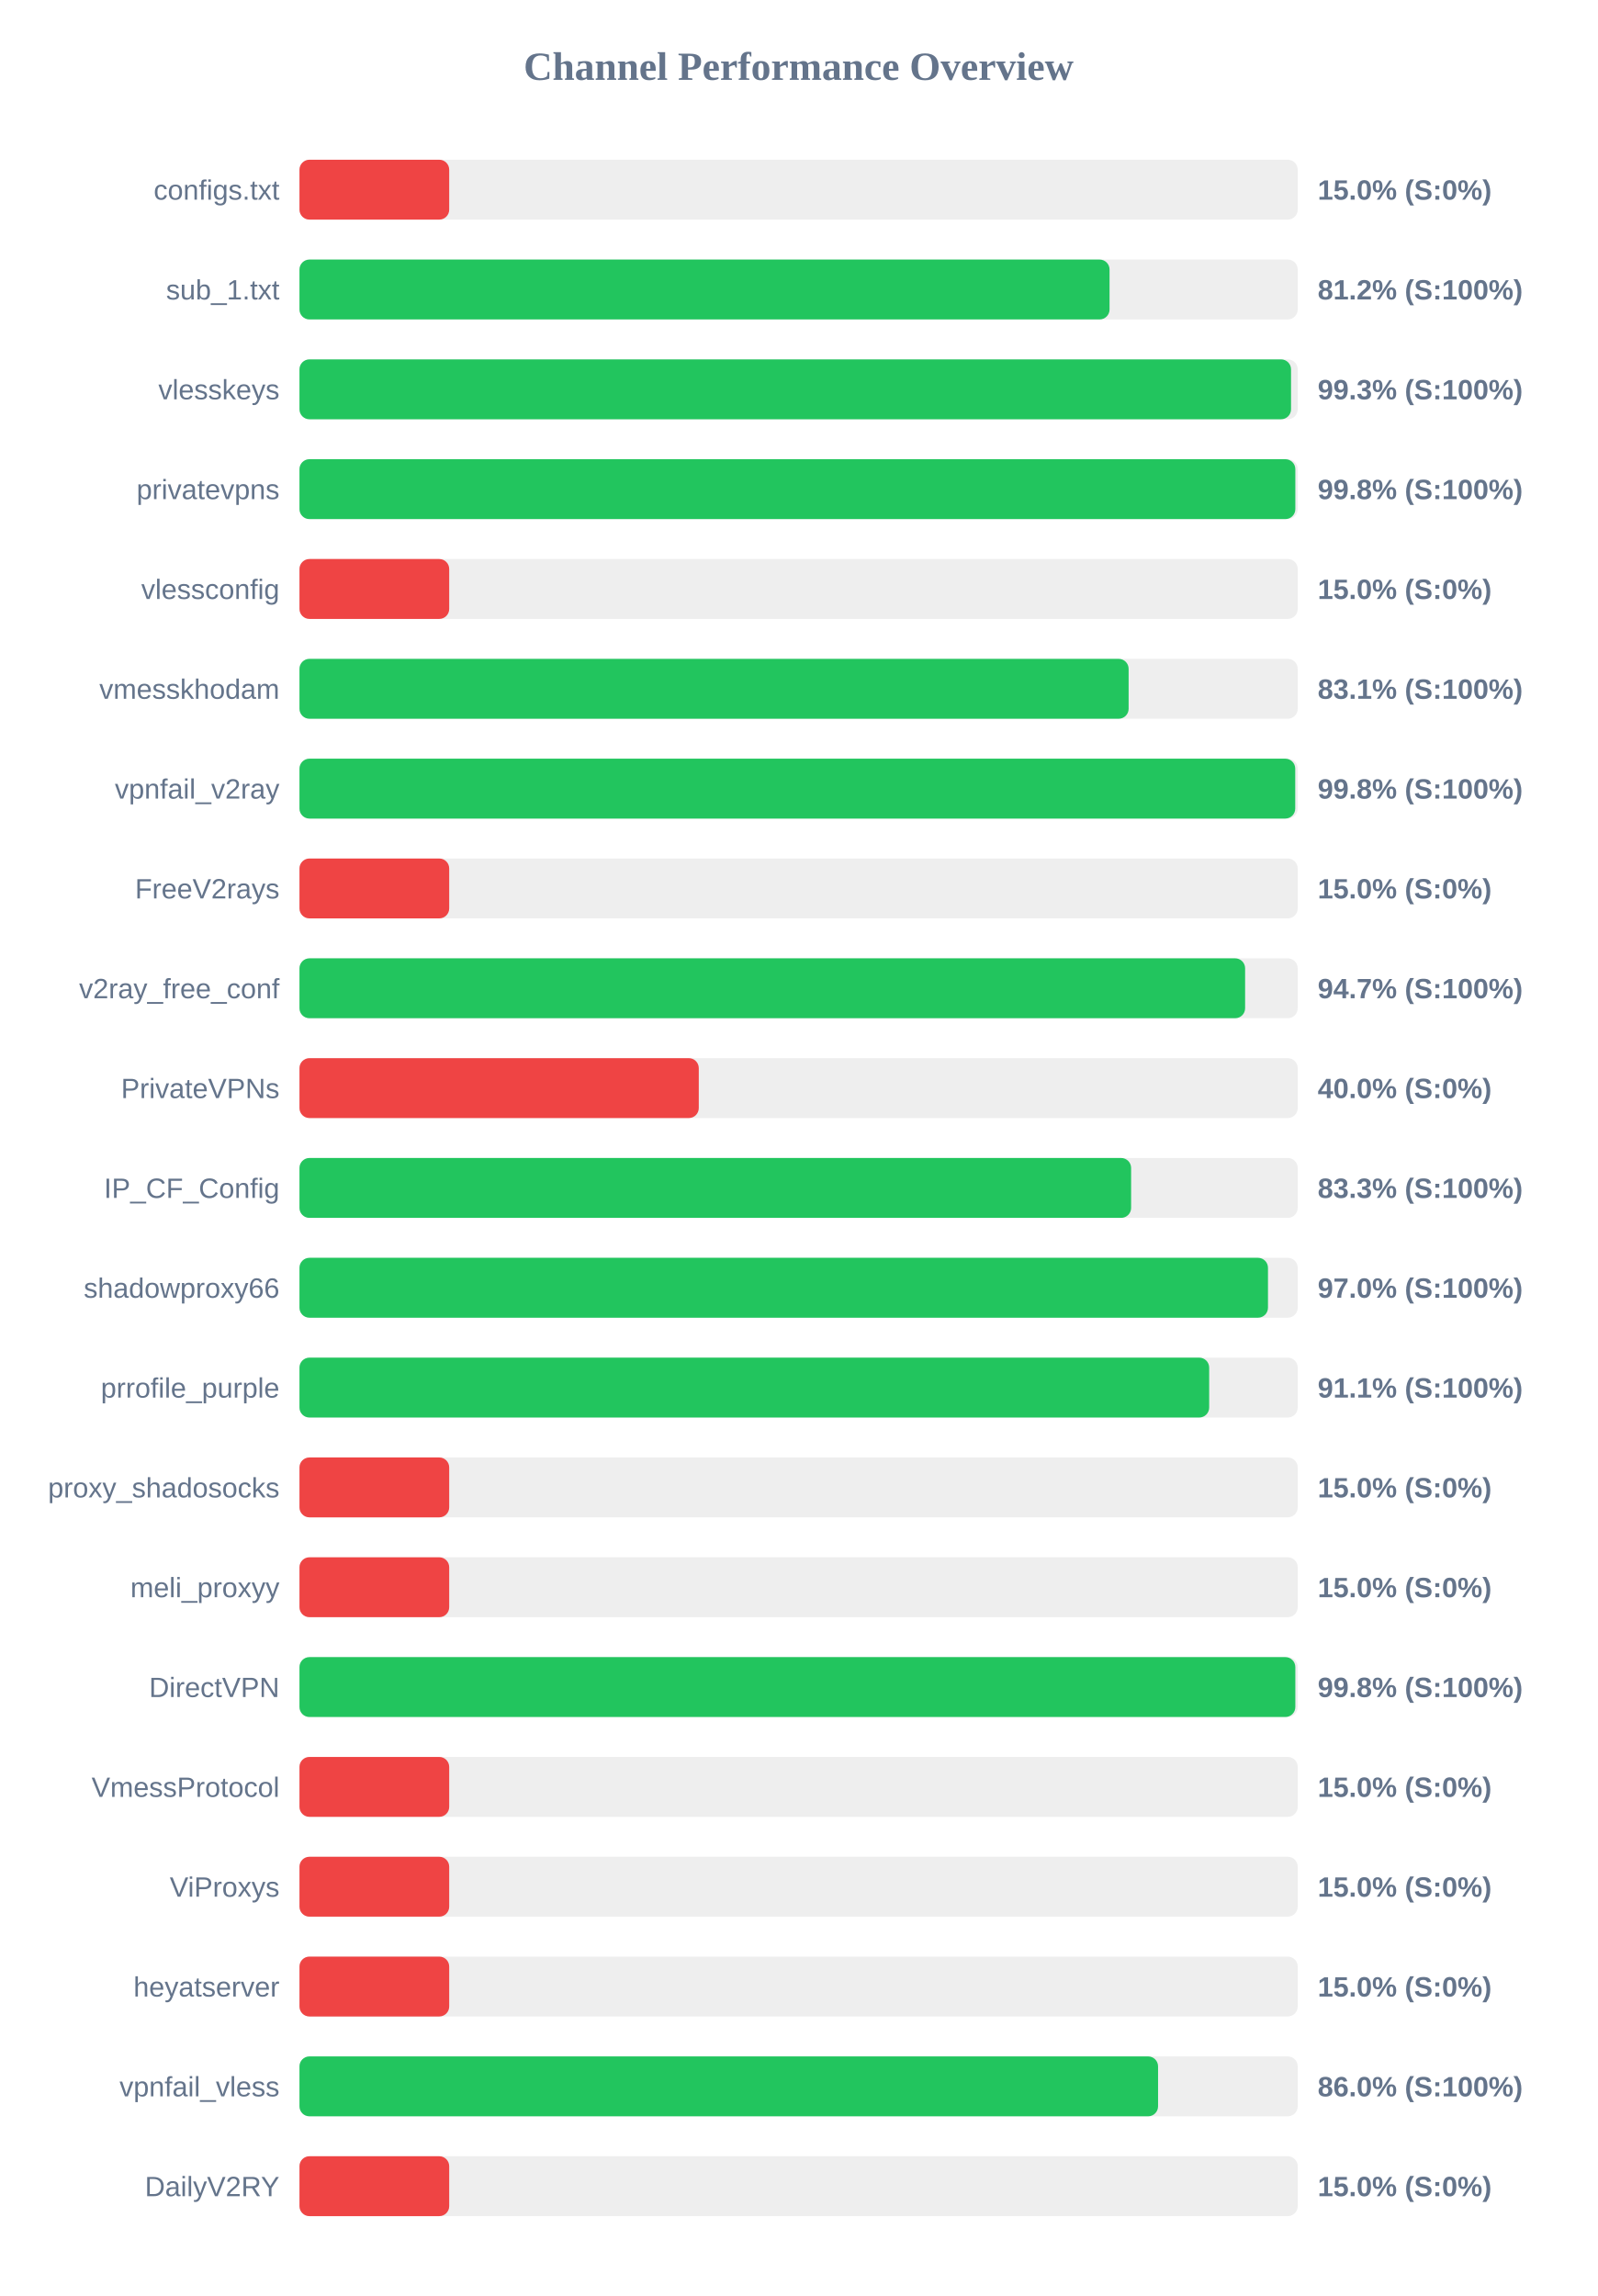
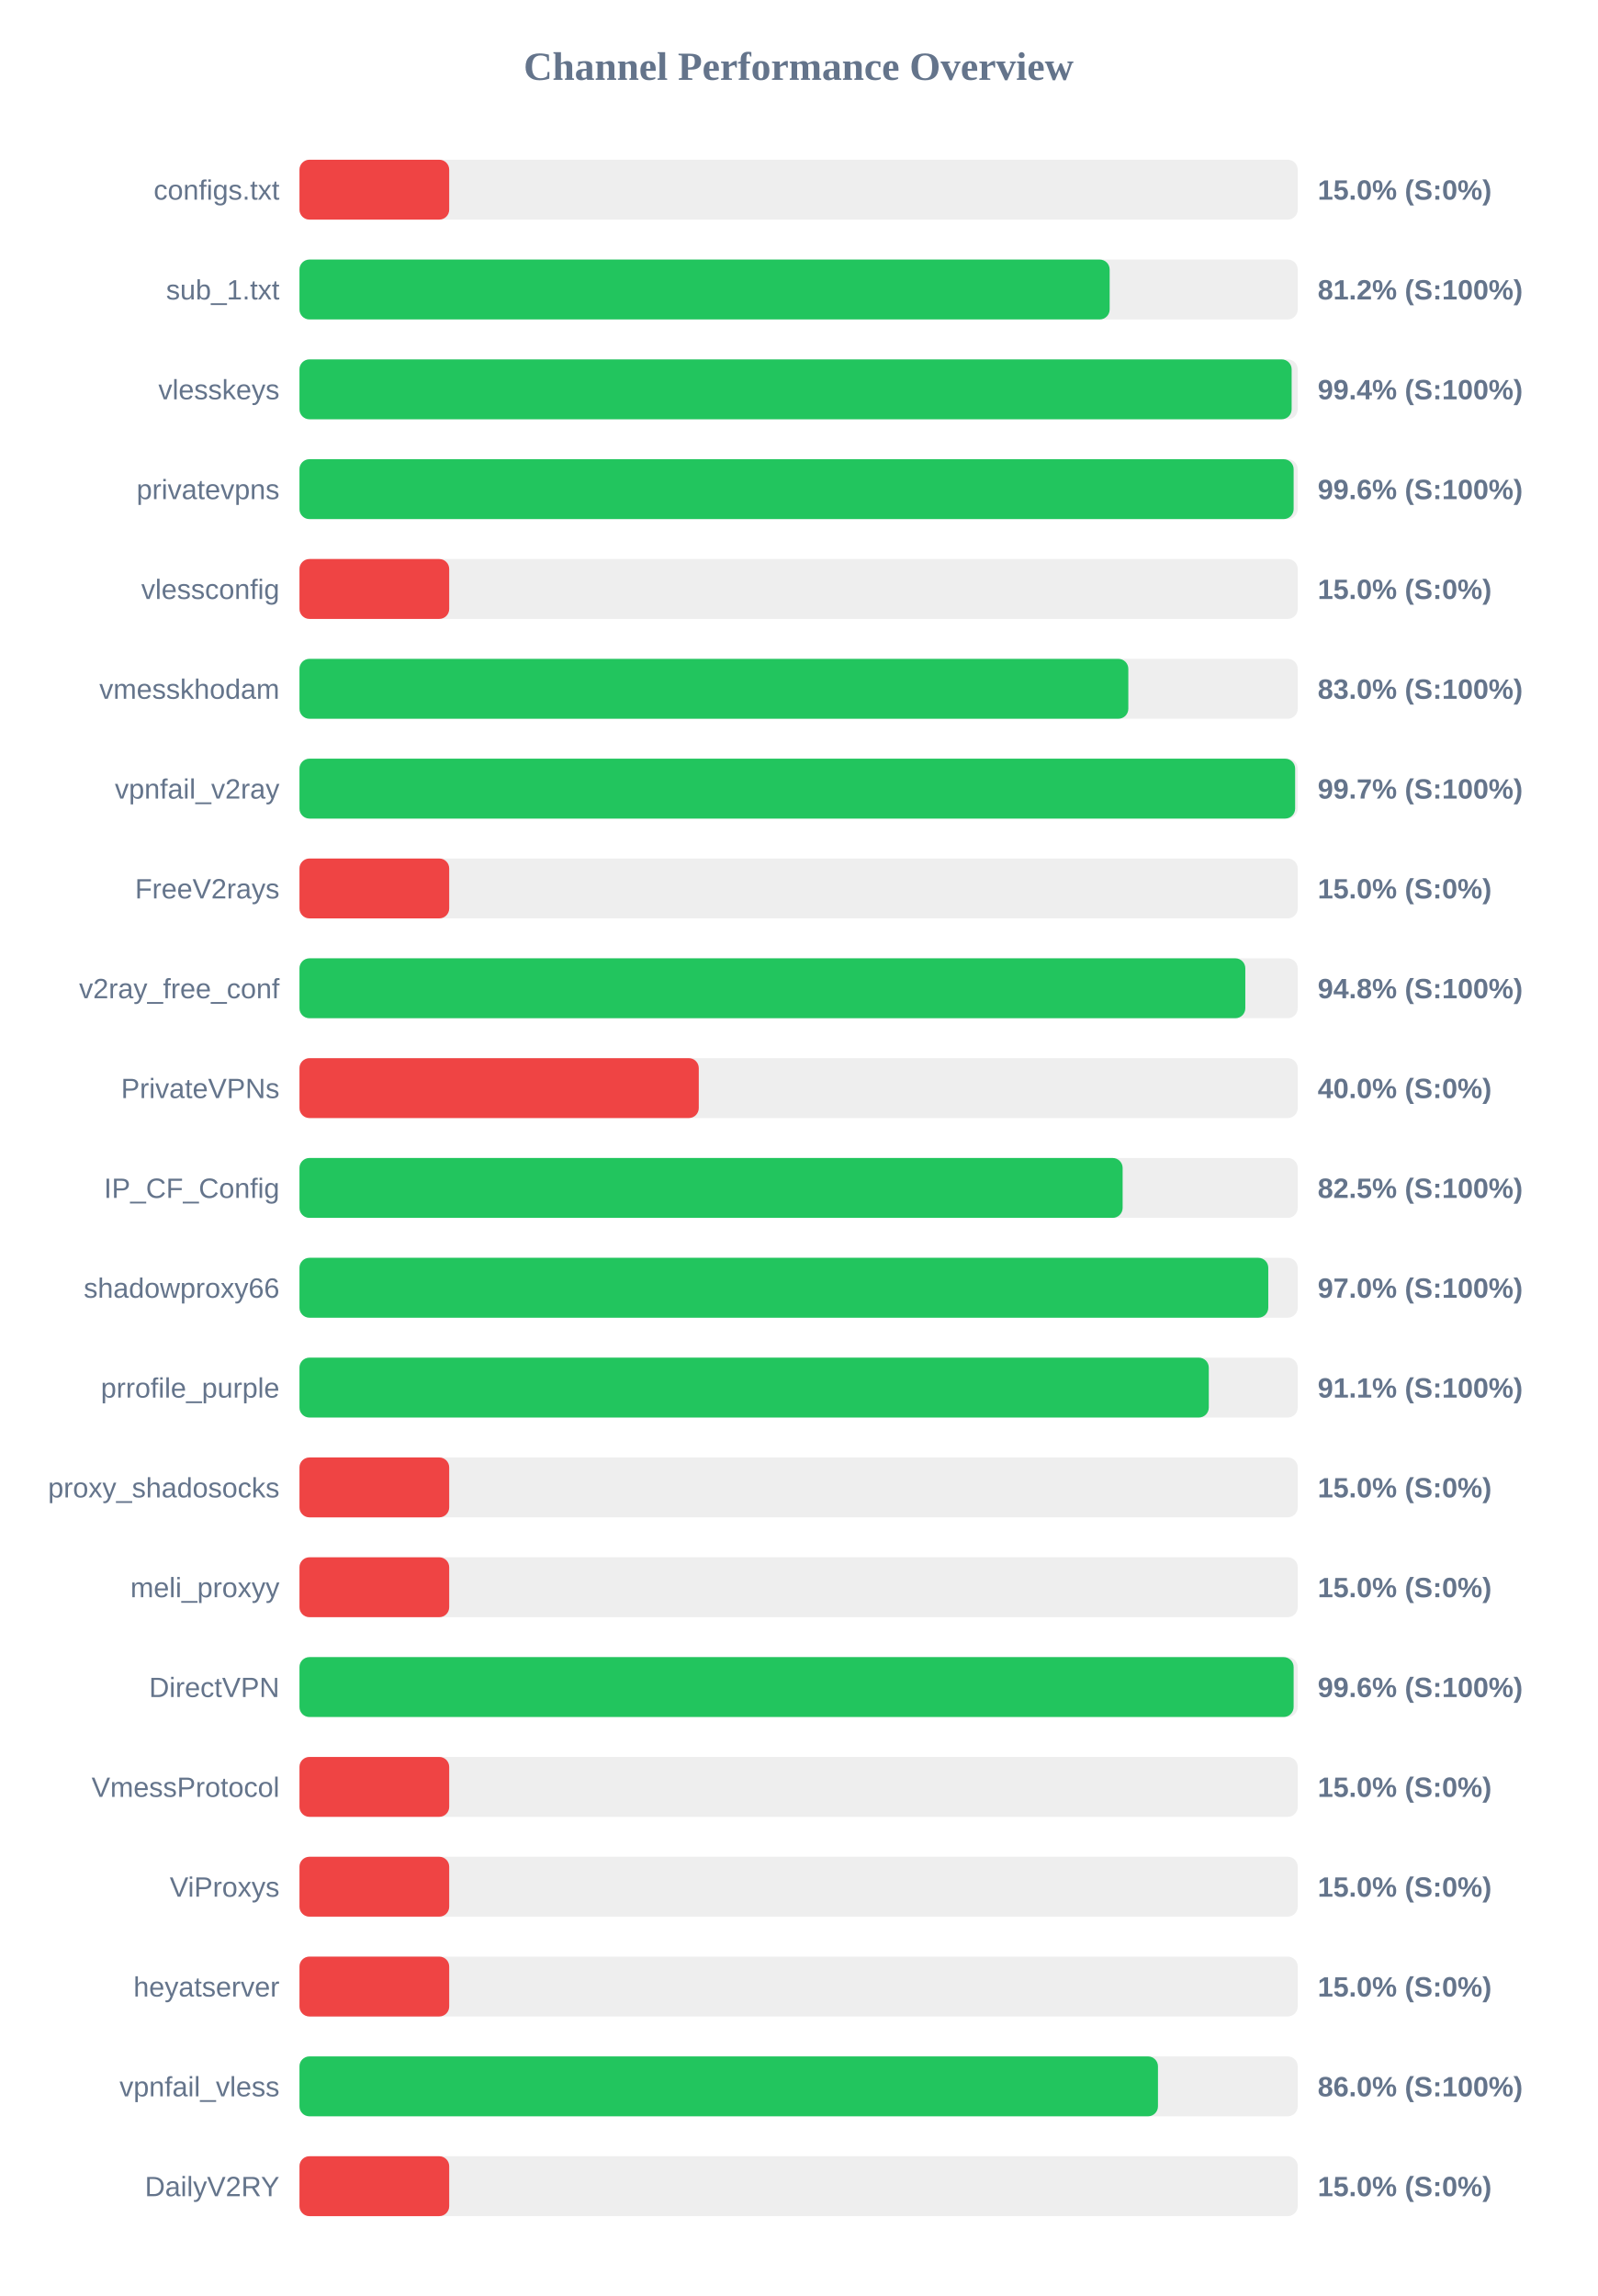
<svg xmlns="http://www.w3.org/2000/svg" width="800" height="1150" version="1.1">
  <style>
        .row { font: 14px Arial; fill: #64748b; }
        .score { font: bold 14px Arial; fill: #64748b; }
    </style>
  <text x="400" y="40" text-anchor="middle" font-size="20px" font-weight="bold" fill="#64748b">Channel Performance Overview</text>
  <rect x="150" y="80" width="500" height="30" fill="#eee" rx="5" />
  <rect x="150" y="80" width="75.0" height="30" fill="#ef4444" rx="5" />
  <text x="140" y="100" text-anchor="end" class="row">configs.txt</text>
  <text x="660" y="100" text-anchor="start" class="score">15.0% (S:0%)</text>
  <rect x="150" y="130" width="500" height="30" fill="#eee" rx="5" />
-   <rect x="150" y="130" width="405.75" height="30" fill="#22c55e" rx="5" />
+   <rect x="150" y="130" width="405.8" height="30" fill="#22c55e" rx="5" />
  <text x="140" y="150" text-anchor="end" class="row">sub_1.txt</text>
  <text x="660" y="150" text-anchor="start" class="score">81.2% (S:100%)</text>
  <rect x="150" y="180" width="500" height="30" fill="#eee" rx="5" />
-   <rect x="150" y="180" width="496.65" height="30" fill="#22c55e" rx="5" />
+   <rect x="150" y="180" width="496.95" height="30" fill="#22c55e" rx="5" />
  <text x="140" y="200" text-anchor="end" class="row">vlesskeys</text>
-   <text x="660" y="200" text-anchor="start" class="score">99.3% (S:100%)</text>
+   <text x="660" y="200" text-anchor="start" class="score">99.4% (S:100%)</text>
  <rect x="150" y="230" width="500" height="30" fill="#eee" rx="5" />
-   <rect x="150" y="230" width="498.8" height="30" fill="#22c55e" rx="5" />
+   <rect x="150" y="230" width="497.95" height="30" fill="#22c55e" rx="5" />
  <text x="140" y="250" text-anchor="end" class="row">privatevpns</text>
-   <text x="660" y="250" text-anchor="start" class="score">99.8% (S:100%)</text>
+   <text x="660" y="250" text-anchor="start" class="score">99.6% (S:100%)</text>
  <rect x="150" y="280" width="500" height="30" fill="#eee" rx="5" />
  <rect x="150" y="280" width="75.0" height="30" fill="#ef4444" rx="5" />
  <text x="140" y="300" text-anchor="end" class="row">vlessconfig</text>
  <text x="660" y="300" text-anchor="start" class="score">15.0% (S:0%)</text>
  <rect x="150" y="330" width="500" height="30" fill="#eee" rx="5" />
-   <rect x="150" y="330" width="415.3" height="30" fill="#22c55e" rx="5" />
+   <rect x="150" y="330" width="415.15" height="30" fill="#22c55e" rx="5" />
  <text x="140" y="350" text-anchor="end" class="row">vmesskhodam</text>
-   <text x="660" y="350" text-anchor="start" class="score">83.1% (S:100%)</text>
+   <text x="660" y="350" text-anchor="start" class="score">83.0% (S:100%)</text>
  <rect x="150" y="380" width="500" height="30" fill="#eee" rx="5" />
-   <rect x="150" y="380" width="498.75" height="30" fill="#22c55e" rx="5" />
+   <rect x="150" y="380" width="498.7" height="30" fill="#22c55e" rx="5" />
  <text x="140" y="400" text-anchor="end" class="row">vpnfail_v2ray</text>
-   <text x="660" y="400" text-anchor="start" class="score">99.8% (S:100%)</text>
+   <text x="660" y="400" text-anchor="start" class="score">99.7% (S:100%)</text>
  <rect x="150" y="430" width="500" height="30" fill="#eee" rx="5" />
  <rect x="150" y="430" width="75.0" height="30" fill="#ef4444" rx="5" />
  <text x="140" y="450" text-anchor="end" class="row">FreeV2rays</text>
  <text x="660" y="450" text-anchor="start" class="score">15.0% (S:0%)</text>
  <rect x="150" y="480" width="500" height="30" fill="#eee" rx="5" />
-   <rect x="150" y="480" width="473.65" height="30" fill="#22c55e" rx="5" />
+   <rect x="150" y="480" width="473.75" height="30" fill="#22c55e" rx="5" />
  <text x="140" y="500" text-anchor="end" class="row">v2ray_free_conf</text>
-   <text x="660" y="500" text-anchor="start" class="score">94.7% (S:100%)</text>
+   <text x="660" y="500" text-anchor="start" class="score">94.8% (S:100%)</text>
  <rect x="150" y="530" width="500" height="30" fill="#eee" rx="5" />
  <rect x="150" y="530" width="200.0" height="30" fill="#ef4444" rx="5" />
  <text x="140" y="550" text-anchor="end" class="row">PrivateVPNs</text>
  <text x="660" y="550" text-anchor="start" class="score">40.0% (S:0%)</text>
  <rect x="150" y="580" width="500" height="30" fill="#eee" rx="5" />
-   <rect x="150" y="580" width="416.55" height="30" fill="#22c55e" rx="5" />
+   <rect x="150" y="580" width="412.3" height="30" fill="#22c55e" rx="5" />
  <text x="140" y="600" text-anchor="end" class="row">IP_CF_Config</text>
-   <text x="660" y="600" text-anchor="start" class="score">83.3% (S:100%)</text>
+   <text x="660" y="600" text-anchor="start" class="score">82.5% (S:100%)</text>
  <rect x="150" y="630" width="500" height="30" fill="#eee" rx="5" />
-   <rect x="150" y="630" width="485.1" height="30" fill="#22c55e" rx="5" />
+   <rect x="150" y="630" width="485.25" height="30" fill="#22c55e" rx="5" />
  <text x="140" y="650" text-anchor="end" class="row">shadowproxy66</text>
  <text x="660" y="650" text-anchor="start" class="score">97.0% (S:100%)</text>
  <rect x="150" y="680" width="500" height="30" fill="#eee" rx="5" />
-   <rect x="150" y="680" width="455.65" height="30" fill="#22c55e" rx="5" />
+   <rect x="150" y="680" width="455.45" height="30" fill="#22c55e" rx="5" />
  <text x="140" y="700" text-anchor="end" class="row">prrofile_purple</text>
  <text x="660" y="700" text-anchor="start" class="score">91.1% (S:100%)</text>
  <rect x="150" y="730" width="500" height="30" fill="#eee" rx="5" />
  <rect x="150" y="730" width="75.0" height="30" fill="#ef4444" rx="5" />
  <text x="140" y="750" text-anchor="end" class="row">proxy_shadosocks</text>
  <text x="660" y="750" text-anchor="start" class="score">15.0% (S:0%)</text>
  <rect x="150" y="780" width="500" height="30" fill="#eee" rx="5" />
  <rect x="150" y="780" width="75.0" height="30" fill="#ef4444" rx="5" />
  <text x="140" y="800" text-anchor="end" class="row">meli_proxyy</text>
  <text x="660" y="800" text-anchor="start" class="score">15.0% (S:0%)</text>
  <rect x="150" y="830" width="500" height="30" fill="#eee" rx="5" />
-   <rect x="150" y="830" width="498.8" height="30" fill="#22c55e" rx="5" />
+   <rect x="150" y="830" width="497.95" height="30" fill="#22c55e" rx="5" />
  <text x="140" y="850" text-anchor="end" class="row">DirectVPN</text>
-   <text x="660" y="850" text-anchor="start" class="score">99.8% (S:100%)</text>
+   <text x="660" y="850" text-anchor="start" class="score">99.6% (S:100%)</text>
  <rect x="150" y="880" width="500" height="30" fill="#eee" rx="5" />
  <rect x="150" y="880" width="75.0" height="30" fill="#ef4444" rx="5" />
  <text x="140" y="900" text-anchor="end" class="row">VmessProtocol</text>
  <text x="660" y="900" text-anchor="start" class="score">15.0% (S:0%)</text>
  <rect x="150" y="930" width="500" height="30" fill="#eee" rx="5" />
  <rect x="150" y="930" width="75.0" height="30" fill="#ef4444" rx="5" />
  <text x="140" y="950" text-anchor="end" class="row">ViProxys</text>
  <text x="660" y="950" text-anchor="start" class="score">15.0% (S:0%)</text>
  <rect x="150" y="980" width="500" height="30" fill="#eee" rx="5" />
  <rect x="150" y="980" width="75.0" height="30" fill="#ef4444" rx="5" />
  <text x="140" y="1000" text-anchor="end" class="row">heyatserver</text>
  <text x="660" y="1000" text-anchor="start" class="score">15.0% (S:0%)</text>
  <rect x="150" y="1030" width="500" height="30" fill="#eee" rx="5" />
-   <rect x="150" y="1030" width="430.05" height="30" fill="#22c55e" rx="5" />
+   <rect x="150" y="1030" width="430.0" height="30" fill="#22c55e" rx="5" />
  <text x="140" y="1050" text-anchor="end" class="row">vpnfail_vless</text>
  <text x="660" y="1050" text-anchor="start" class="score">86.0% (S:100%)</text>
  <rect x="150" y="1080" width="500" height="30" fill="#eee" rx="5" />
  <rect x="150" y="1080" width="75.0" height="30" fill="#ef4444" rx="5" />
  <text x="140" y="1100" text-anchor="end" class="row">DailyV2RY</text>
  <text x="660" y="1100" text-anchor="start" class="score">15.0% (S:0%)</text>
</svg>
